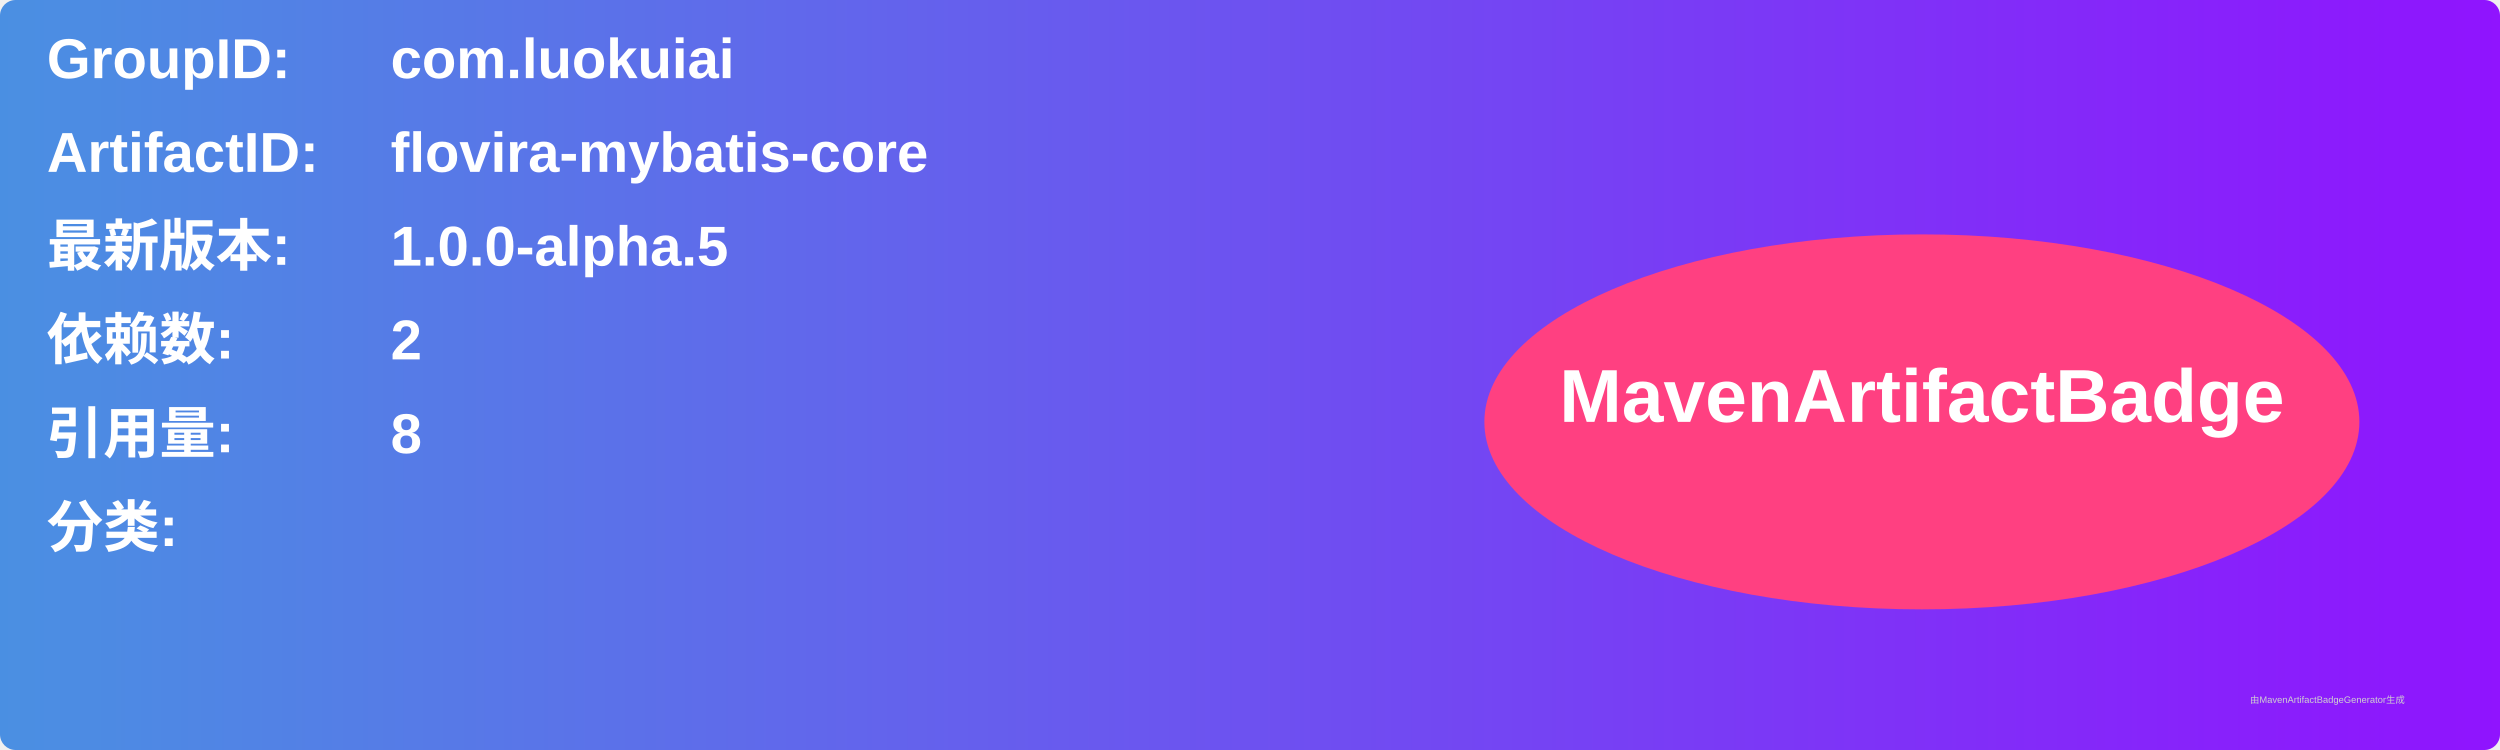
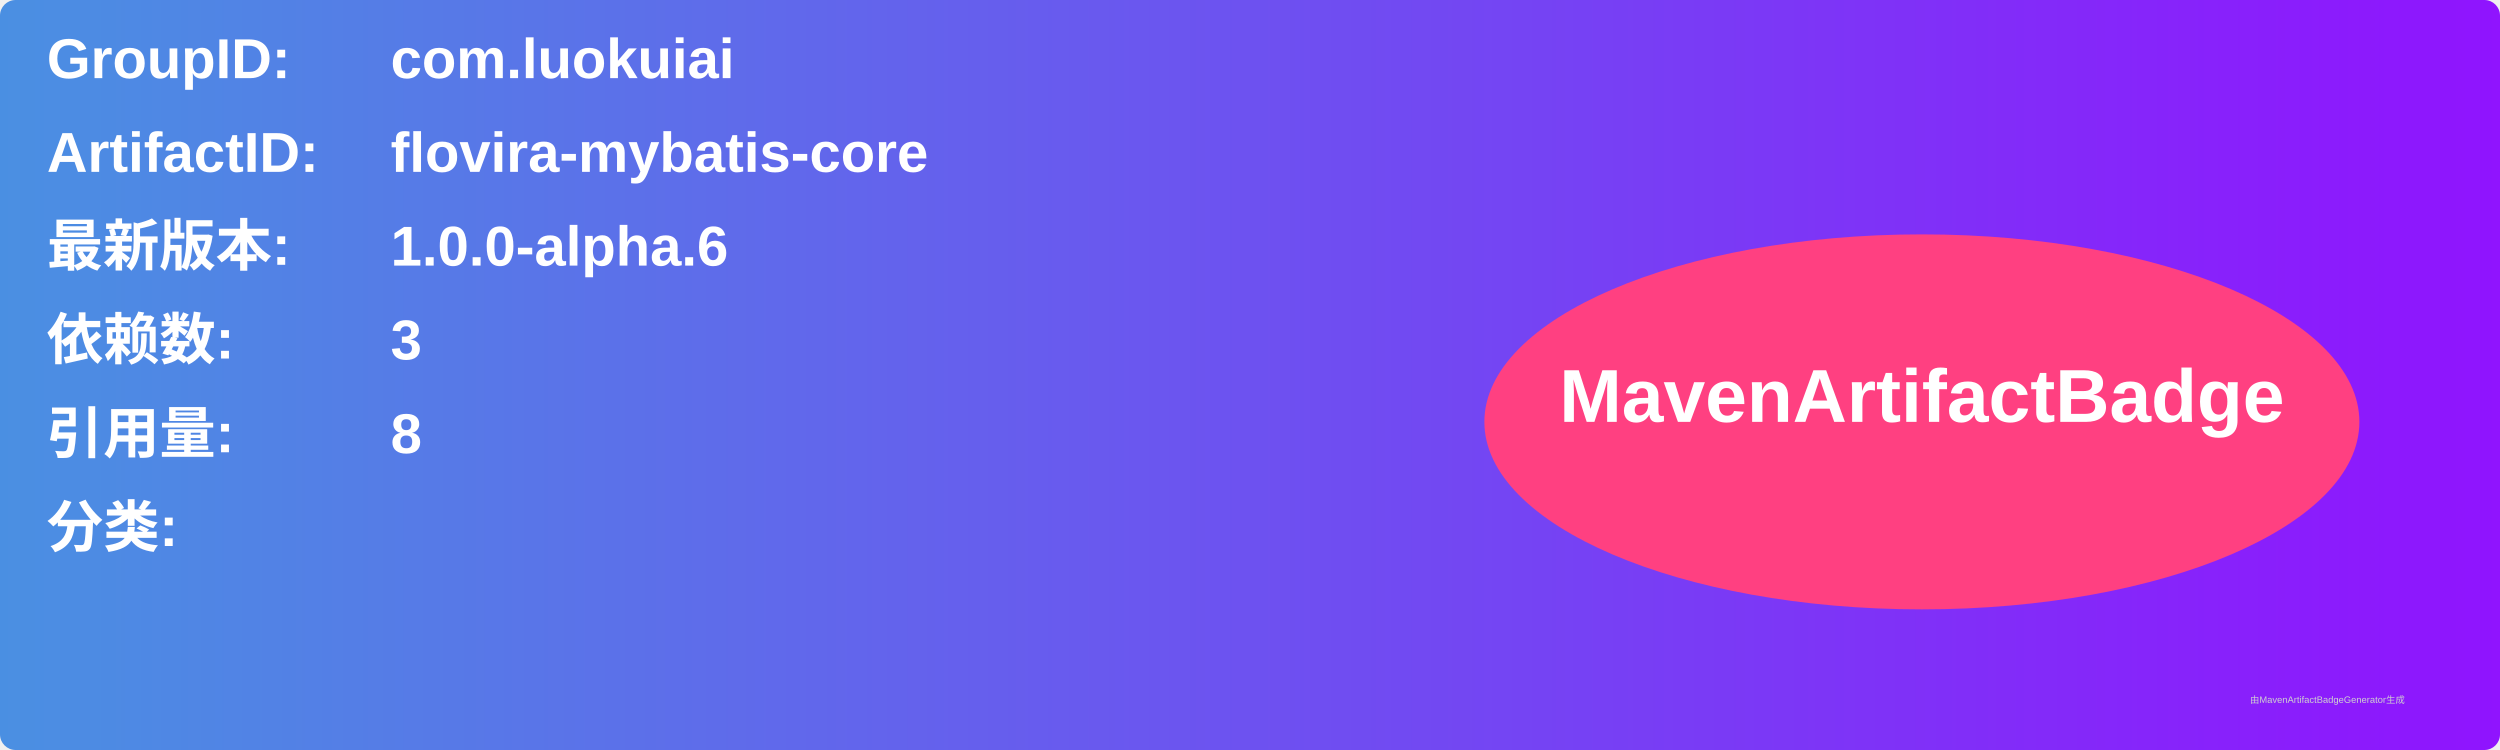
<svg xmlns="http://www.w3.org/2000/svg" width="800" height="240" viewBox="0 0 800 240">
  <linearGradient id="grad" x1="0%" y1="0%" x2="100%" y2="0%">
    <stop offset="0%" stop-color="#4a90e2" />
    <stop offset="100%" stop-color="#9013fe" />
  </linearGradient>
  <rect width="100%" height="100%" rx="5" ry="5" fill="url(#grad)" />
  <g transform="translate(15, 15)">
    <text x="0" y="10" font-family="Arial" font-size="18" fill="white" font-weight="bold" width="260">GroupID:</text>
    <text x="110" y="10" font-family="Arial" font-size="18" fill="white" font-weight="bold" width="460">com.luokuiai</text>
    <text x="0" y="40" font-family="Arial" font-size="18" fill="white" font-weight="bold" width="260">ArtifactID:</text>
    <text x="110" y="40" font-family="Arial" font-size="18" fill="white" font-weight="bold" width="460">flovira-mybatis-core</text>
    <text x="0" y="70" font-family="Arial" font-size="18" fill="white" font-weight="bold">最新版本:</text>
    <text x="110" y="70" font-family="Arial" font-size="18" fill="white" font-weight="bold">
-       <tspan font-weight="bold">1.0.0-alpha.5</tspan>
+       <tspan font-weight="bold">1.0.0-alpha.6</tspan>
    </text>
    <text x="0" y="100" font-family="Arial" font-size="18" fill="white" font-weight="bold">依赖数: </text>
    <text x="110" y="100" font-family="Arial" font-size="18" fill="white">
-       <tspan font-weight="bold">2</tspan>
+       <tspan font-weight="bold">3</tspan>
    </text>
    <text x="0" y="130" font-family="Arial" font-size="18" fill="white" font-weight="bold">引用量: </text>
    <text x="110" y="130" font-family="Arial" font-size="18" fill="white">
      <tspan font-weight="bold">8</tspan>
    </text>
    <text x="0" y="160" font-family="Arial" font-size="18" fill="white" font-weight="bold">分类:</text>
    <text x="10" y="190" font-family="Arial" font-size="10" fill="white">
      <tspan font-weight="bold" />
    </text>
    <ellipse cx="600" cy="120" rx="140" ry="60" fill="#ff4081" />
    <text x="600" y="120" text-anchor="middle" font-family="Arial" font-size="24" fill="white" font-weight="bold">MavenArtifactBadge</text>
  </g>
  <text x="720" y="225" font-family="Arial" font-size="3" fill="#d0d0d0">由MavenArtifactBadgeGenerator生成</text>
</svg>
